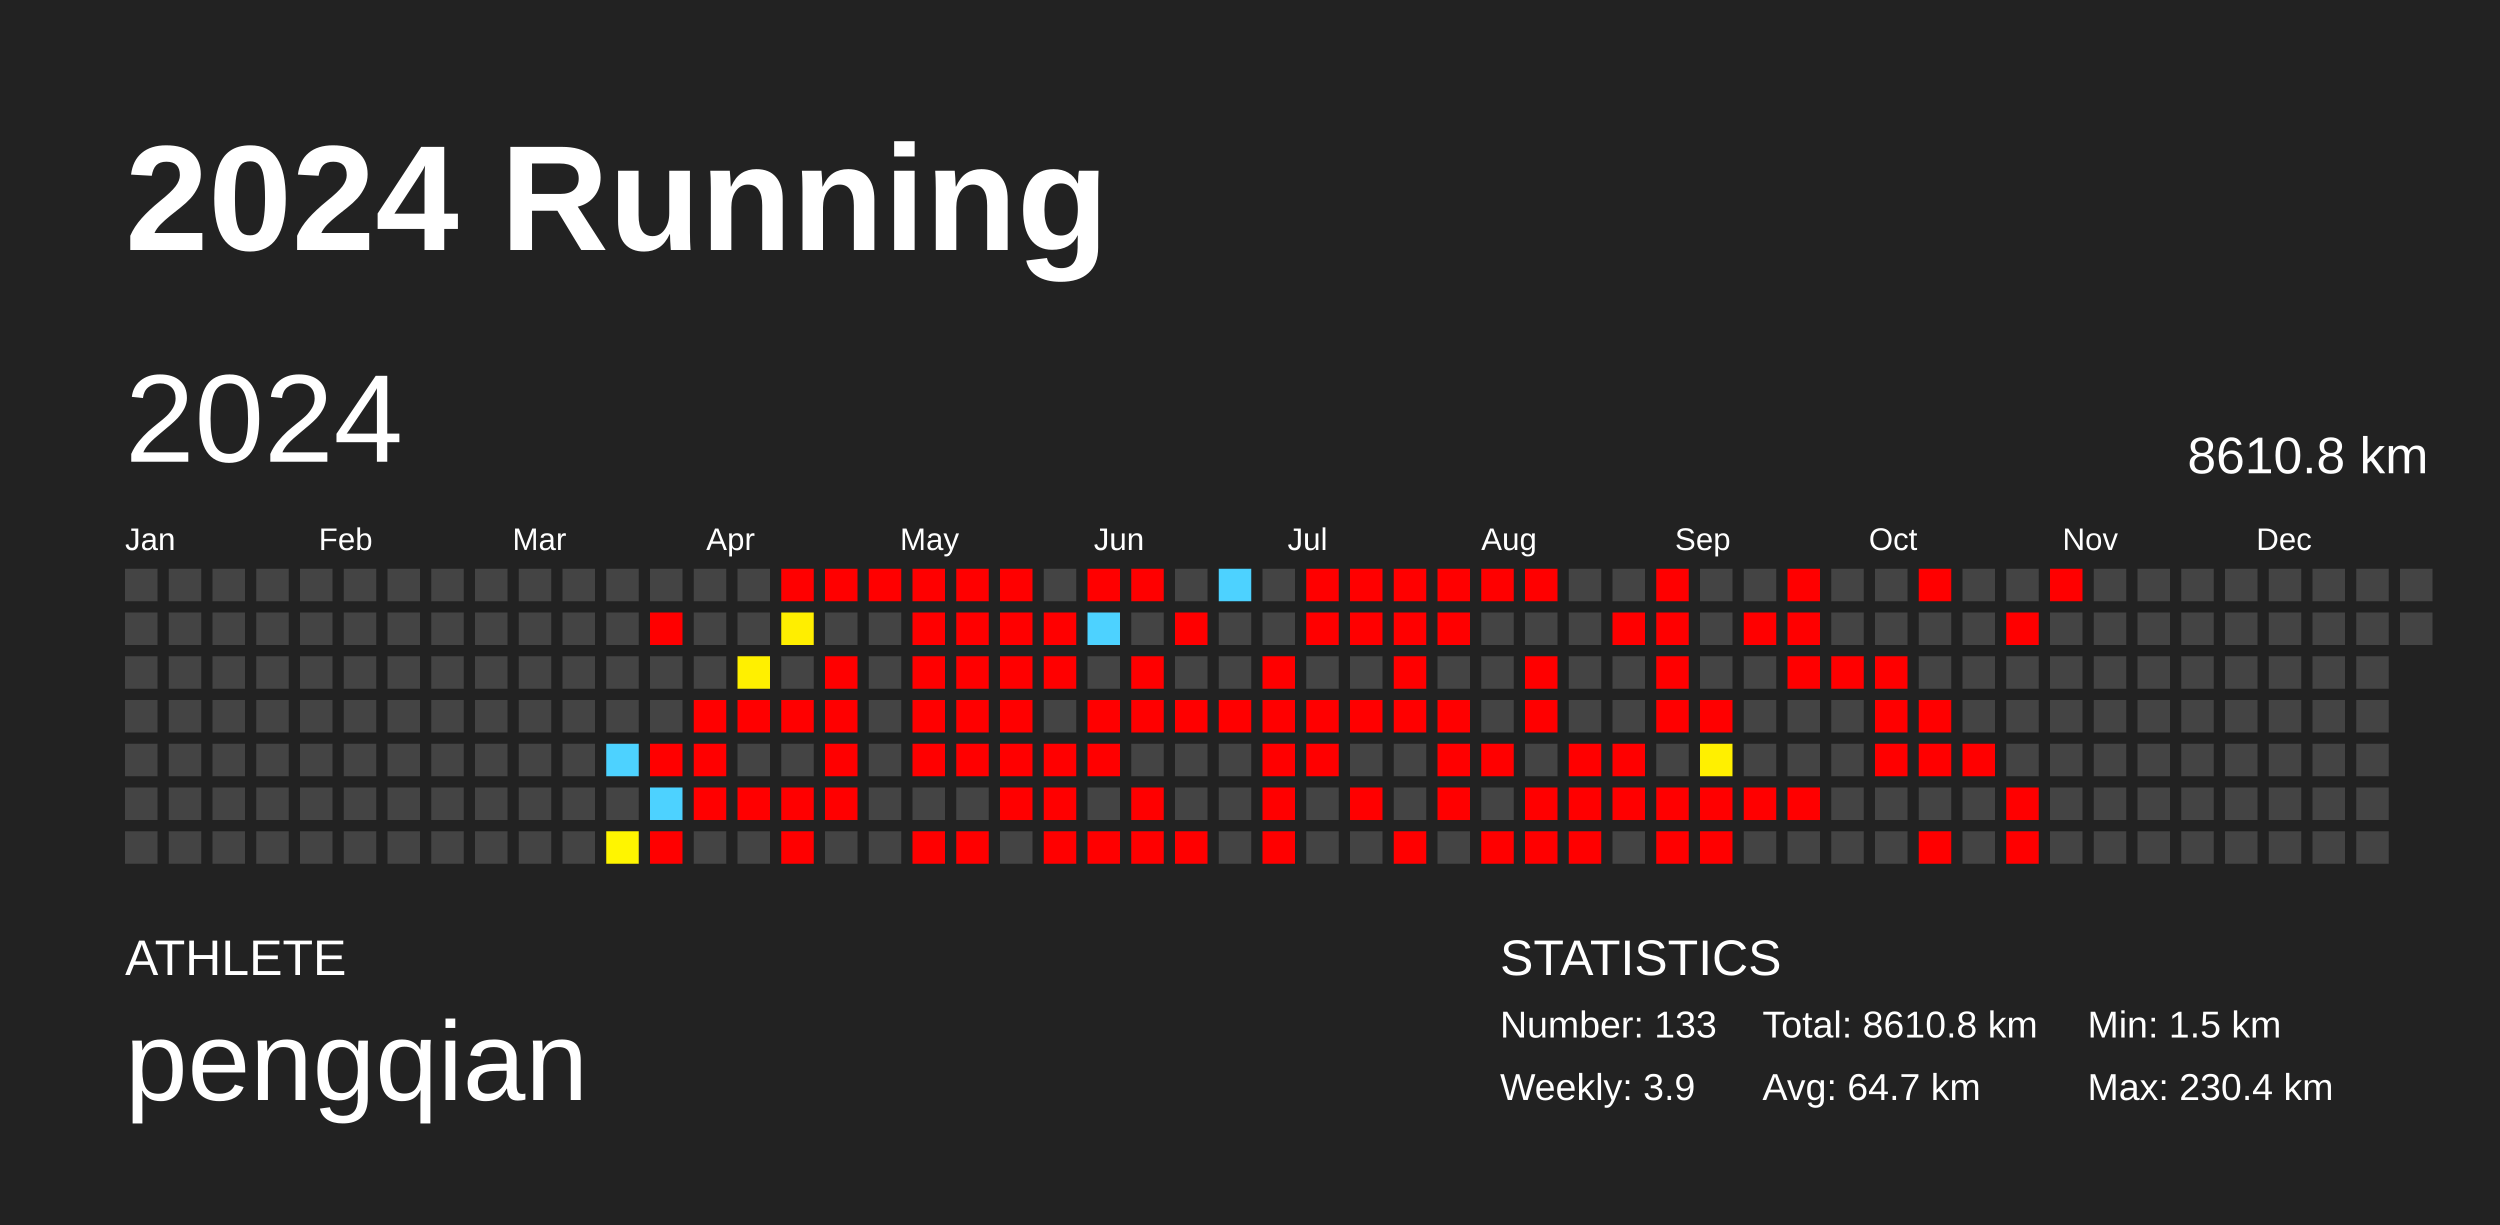
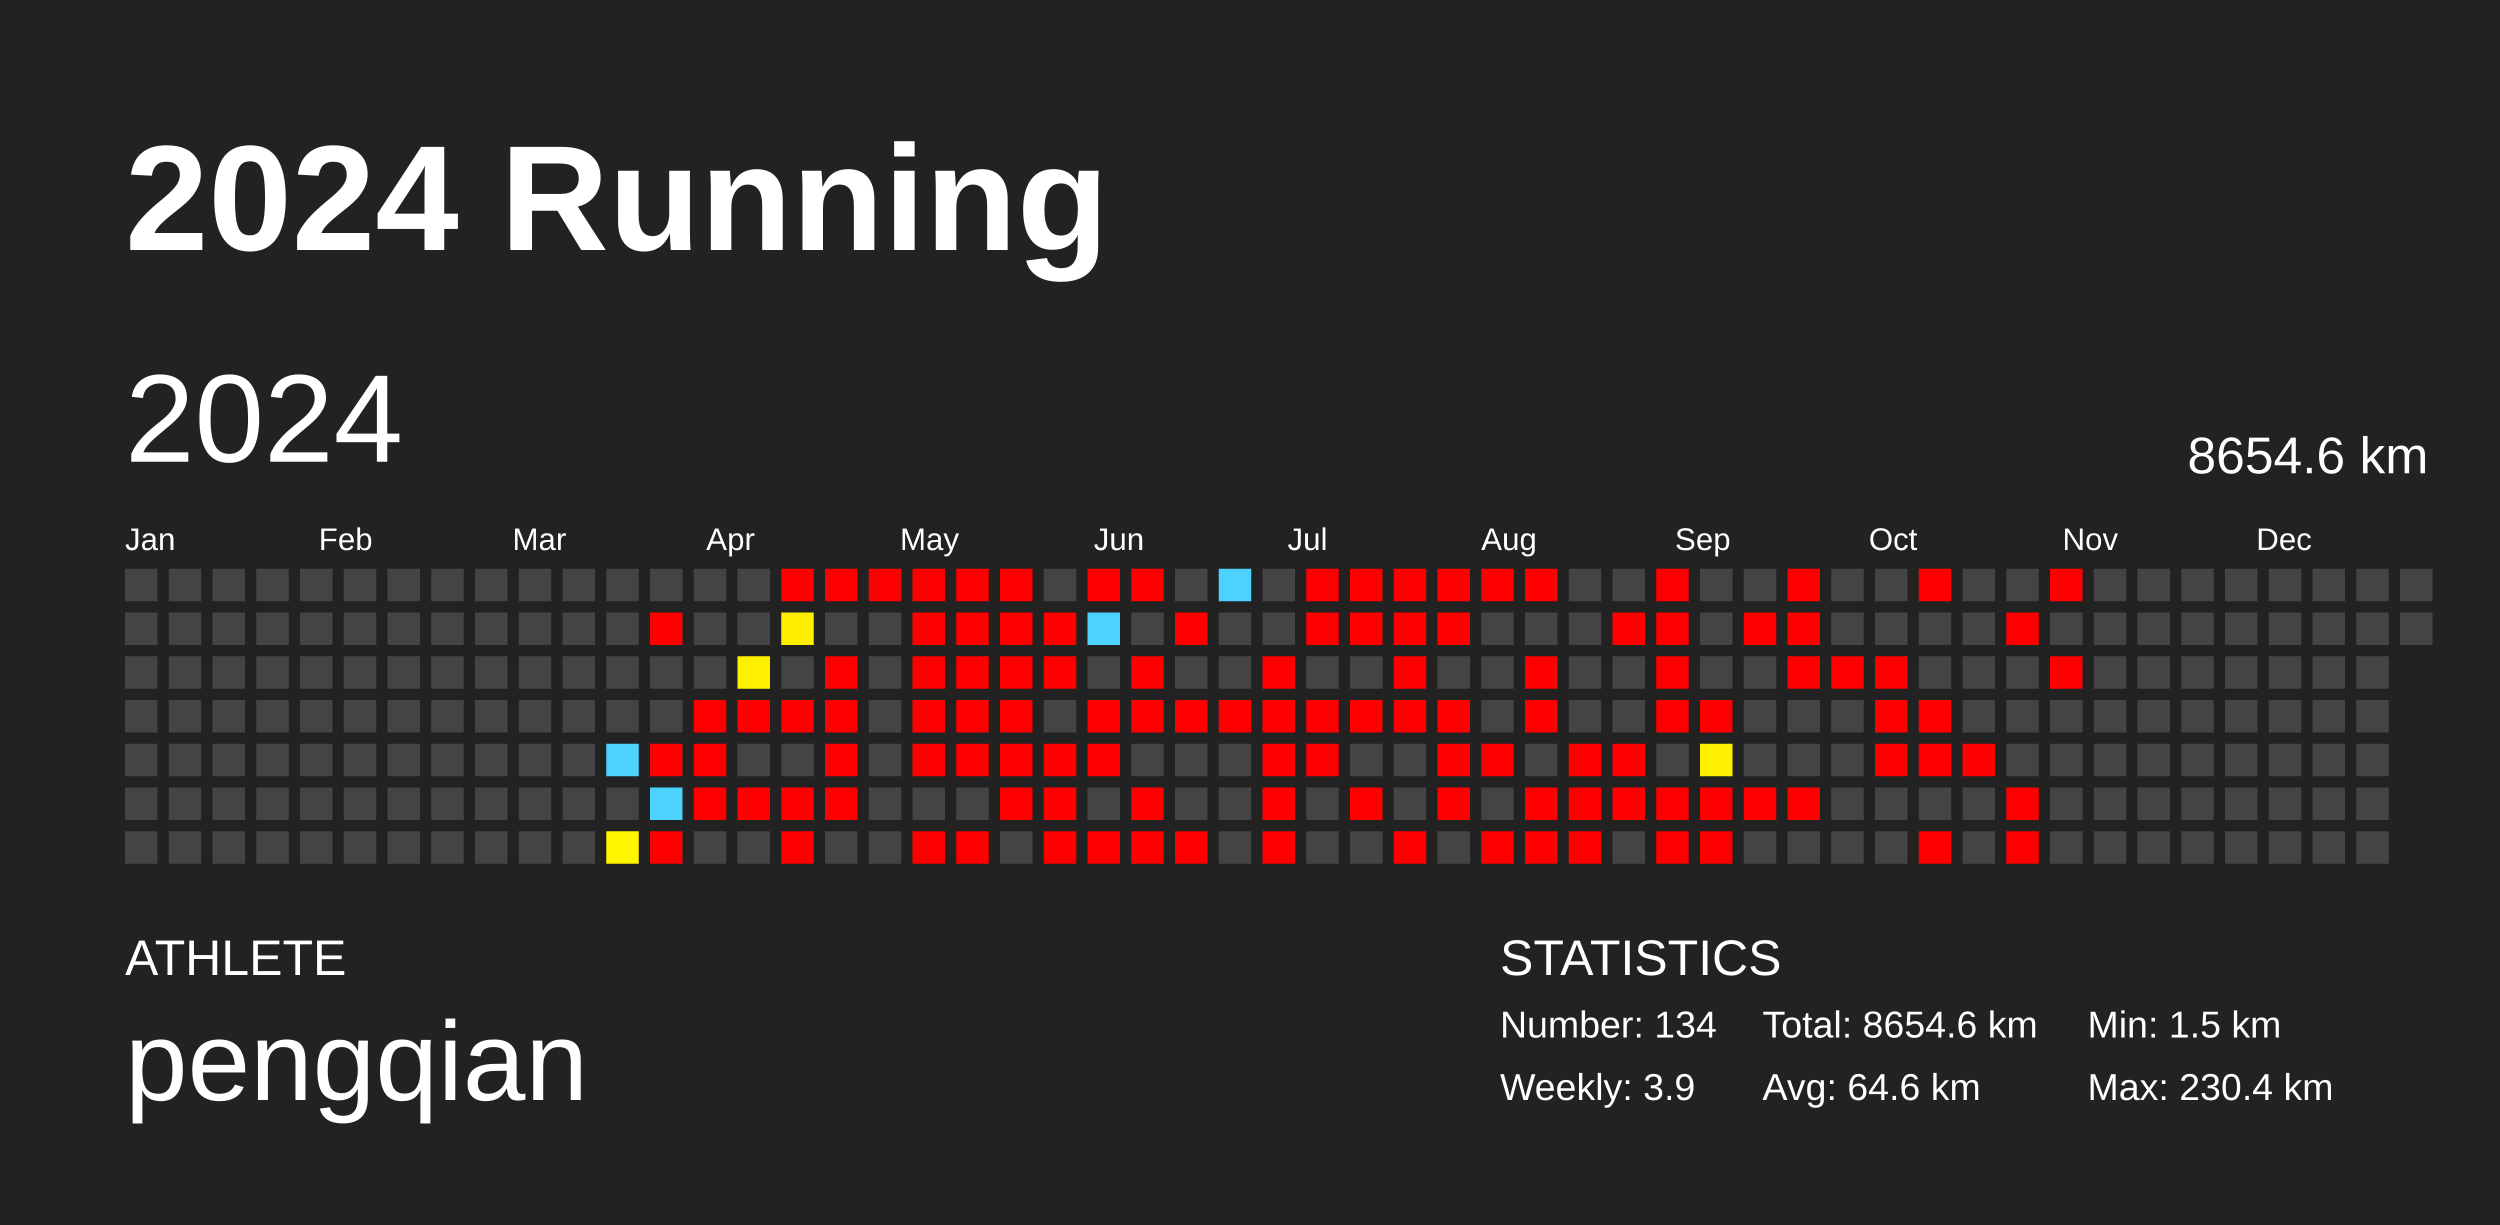
<svg xmlns="http://www.w3.org/2000/svg" baseProfile="full" height="98mm" version="1.1" viewBox="0,0,200,98" width="200mm">
  <defs />
  <rect fill="#222222" height="98" width="200" x="0" y="0" />
  <text fill="#FFFFFF" style="font-size:12px; font-family:Arial; font-weight:bold;" x="10" y="20">2024 Running</text>
  <text fill="#FFFFFF" style="font-size:4px; font-family:Arial" x="10" y="78">ATHLETE</text>
  <text fill="#FFFFFF" style="font-size:9px; font-family:Arial" x="10" y="88">pengqian</text>
  <text fill="#FFFFFF" style="font-size:4px; font-family:Arial" x="120" y="78">STATISTICS</text>
-   <text fill="#FFFFFF" style="font-size:3px; font-family:Arial" x="120" y="83">Number: 133</text>
+   <text fill="#FFFFFF" style="font-size:3px; font-family:Arial" x="120" y="83">Number: 134</text>
  <text fill="#FFFFFF" style="font-size:3px; font-family:Arial" x="120" y="88">Weekly: 3.9</text>
-   <text fill="#FFFFFF" style="font-size:3px; font-family:Arial" x="141" y="83">Total: 8610.8 km</text>
-   <text fill="#FFFFFF" style="font-size:3px; font-family:Arial" x="141" y="88">Avg: 64.7 km</text>
+   <text fill="#FFFFFF" style="font-size:3px; font-family:Arial" x="141" y="83">Total: 8654.6 km</text>
+   <text fill="#FFFFFF" style="font-size:3px; font-family:Arial" x="141" y="88">Avg: 64.6 km</text>
  <text fill="#FFFFFF" style="font-size:3px; font-family:Arial" x="167" y="83">Min: 1.5 km</text>
  <text fill="#FFFFFF" style="font-size:3px; font-family:Arial" x="167" y="88">Max: 230.4 km</text>
  <text dominant-baseline="hanging" fill="#FFFFFF" style="font-size:10.0px; font-family:Arial;" x="10" y="30">2024</text>
-   <text dominant-baseline="hanging" fill="#FFFFFF" style="font-size:4.125px; font-family:Arial;" x="175" y="35">8610.8 km</text>
+   <text dominant-baseline="hanging" fill="#FFFFFF" style="font-size:4.125px; font-family:Arial;" x="175" y="35">8654.6 km</text>
  <text fill="#FFFFFF" style="font-size:2.5px; font-family:Arial" x="10.0" y="44">Jan</text>
  <text fill="#FFFFFF" style="font-size:2.5px; font-family:Arial" x="25.5" y="44">Feb</text>
  <text fill="#FFFFFF" style="font-size:2.5px; font-family:Arial" x="41.0" y="44">Mar</text>
  <text fill="#FFFFFF" style="font-size:2.5px; font-family:Arial" x="56.5" y="44">Apr</text>
  <text fill="#FFFFFF" style="font-size:2.5px; font-family:Arial" x="72.0" y="44">May</text>
  <text fill="#FFFFFF" style="font-size:2.5px; font-family:Arial" x="87.5" y="44">Jun</text>
  <text fill="#FFFFFF" style="font-size:2.5px; font-family:Arial" x="103.0" y="44">Jul</text>
  <text fill="#FFFFFF" style="font-size:2.5px; font-family:Arial" x="118.5" y="44">Aug</text>
  <text fill="#FFFFFF" style="font-size:2.5px; font-family:Arial" x="134.0" y="44">Sep</text>
  <text fill="#FFFFFF" style="font-size:2.5px; font-family:Arial" x="149.5" y="44">Oct</text>
  <text fill="#FFFFFF" style="font-size:2.5px; font-family:Arial" x="165.0" y="44">Nov</text>
  <text fill="#FFFFFF" style="font-size:2.5px; font-family:Arial" x="180.5" y="44">Dec</text>
  <rect fill="#444444" height="2.6" width="2.6" x="10.0" y="45.5" />
  <rect fill="#444444" height="2.6" width="2.6" x="10.0" y="49.0" />
  <rect fill="#444444" height="2.6" width="2.6" x="10.0" y="52.5" />
  <rect fill="#444444" height="2.6" width="2.6" x="10.0" y="56.0" />
  <rect fill="#444444" height="2.6" width="2.6" x="10.0" y="59.5" />
  <rect fill="#444444" height="2.6" width="2.6" x="10.0" y="63.0" />
  <rect fill="#444444" height="2.6" width="2.6" x="10.0" y="66.5" />
  <rect fill="#444444" height="2.6" width="2.6" x="13.5" y="45.5" />
  <rect fill="#444444" height="2.6" width="2.6" x="13.5" y="49.0" />
  <rect fill="#444444" height="2.6" width="2.6" x="13.5" y="52.5" />
  <rect fill="#444444" height="2.6" width="2.6" x="13.5" y="56.0" />
  <rect fill="#444444" height="2.6" width="2.6" x="13.5" y="59.5" />
  <rect fill="#444444" height="2.6" width="2.6" x="13.5" y="63.0" />
  <rect fill="#444444" height="2.6" width="2.6" x="13.5" y="66.5" />
  <rect fill="#444444" height="2.6" width="2.6" x="17.0" y="45.5" />
  <rect fill="#444444" height="2.6" width="2.6" x="17.0" y="49.0" />
  <rect fill="#444444" height="2.6" width="2.6" x="17.0" y="52.5" />
  <rect fill="#444444" height="2.6" width="2.6" x="17.0" y="56.0" />
  <rect fill="#444444" height="2.6" width="2.6" x="17.0" y="59.5" />
  <rect fill="#444444" height="2.6" width="2.6" x="17.0" y="63.0" />
  <rect fill="#444444" height="2.6" width="2.6" x="17.0" y="66.5" />
  <rect fill="#444444" height="2.6" width="2.6" x="20.5" y="45.5" />
  <rect fill="#444444" height="2.6" width="2.6" x="20.5" y="49.0" />
  <rect fill="#444444" height="2.6" width="2.6" x="20.5" y="52.5" />
  <rect fill="#444444" height="2.6" width="2.6" x="20.5" y="56.0" />
  <rect fill="#444444" height="2.6" width="2.6" x="20.5" y="59.5" />
  <rect fill="#444444" height="2.6" width="2.6" x="20.5" y="63.0" />
  <rect fill="#444444" height="2.6" width="2.6" x="20.5" y="66.5" />
  <rect fill="#444444" height="2.6" width="2.6" x="24.0" y="45.5" />
  <rect fill="#444444" height="2.6" width="2.6" x="24.0" y="49.0" />
  <rect fill="#444444" height="2.6" width="2.6" x="24.0" y="52.5" />
  <rect fill="#444444" height="2.6" width="2.6" x="24.0" y="56.0" />
  <rect fill="#444444" height="2.6" width="2.6" x="24.0" y="59.5" />
  <rect fill="#444444" height="2.6" width="2.6" x="24.0" y="63.0" />
  <rect fill="#444444" height="2.6" width="2.6" x="24.0" y="66.5" />
  <rect fill="#444444" height="2.6" width="2.6" x="27.5" y="45.5" />
  <rect fill="#444444" height="2.6" width="2.6" x="27.5" y="49.0" />
  <rect fill="#444444" height="2.6" width="2.6" x="27.5" y="52.5" />
  <rect fill="#444444" height="2.6" width="2.6" x="27.5" y="56.0" />
  <rect fill="#444444" height="2.6" width="2.6" x="27.5" y="59.5" />
  <rect fill="#444444" height="2.6" width="2.6" x="27.5" y="63.0" />
  <rect fill="#444444" height="2.6" width="2.6" x="27.5" y="66.5" />
  <rect fill="#444444" height="2.6" width="2.6" x="31.0" y="45.5" />
  <rect fill="#444444" height="2.6" width="2.6" x="31.0" y="49.0" />
  <rect fill="#444444" height="2.6" width="2.6" x="31.0" y="52.5" />
  <rect fill="#444444" height="2.6" width="2.6" x="31.0" y="56.0" />
  <rect fill="#444444" height="2.6" width="2.6" x="31.0" y="59.5" />
  <rect fill="#444444" height="2.6" width="2.6" x="31.0" y="63.0" />
  <rect fill="#444444" height="2.6" width="2.6" x="31.0" y="66.5" />
  <rect fill="#444444" height="2.6" width="2.6" x="34.5" y="45.5" />
  <rect fill="#444444" height="2.6" width="2.6" x="34.5" y="49.0" />
  <rect fill="#444444" height="2.6" width="2.6" x="34.5" y="52.5" />
  <rect fill="#444444" height="2.6" width="2.6" x="34.5" y="56.0" />
  <rect fill="#444444" height="2.6" width="2.6" x="34.5" y="59.5" />
  <rect fill="#444444" height="2.6" width="2.6" x="34.5" y="63.0" />
  <rect fill="#444444" height="2.6" width="2.6" x="34.5" y="66.5" />
  <rect fill="#444444" height="2.6" width="2.6" x="38.0" y="45.5" />
  <rect fill="#444444" height="2.6" width="2.6" x="38.0" y="49.0" />
  <rect fill="#444444" height="2.6" width="2.6" x="38.0" y="52.5" />
  <rect fill="#444444" height="2.6" width="2.6" x="38.0" y="56.0" />
  <rect fill="#444444" height="2.6" width="2.6" x="38.0" y="59.5" />
  <rect fill="#444444" height="2.6" width="2.6" x="38.0" y="63.0" />
  <rect fill="#444444" height="2.6" width="2.6" x="38.0" y="66.5" />
  <rect fill="#444444" height="2.6" width="2.6" x="41.5" y="45.5" />
  <rect fill="#444444" height="2.6" width="2.6" x="41.5" y="49.0" />
  <rect fill="#444444" height="2.6" width="2.6" x="41.5" y="52.5" />
  <rect fill="#444444" height="2.6" width="2.6" x="41.5" y="56.0" />
  <rect fill="#444444" height="2.6" width="2.6" x="41.5" y="59.5" />
  <rect fill="#444444" height="2.6" width="2.6" x="41.5" y="63.0" />
  <rect fill="#444444" height="2.6" width="2.6" x="41.5" y="66.5" />
  <rect fill="#444444" height="2.6" width="2.6" x="45.0" y="45.5" />
  <rect fill="#444444" height="2.6" width="2.6" x="45.0" y="49.0" />
  <rect fill="#444444" height="2.6" width="2.6" x="45.0" y="52.5" />
  <rect fill="#444444" height="2.6" width="2.6" x="45.0" y="56.0" />
  <rect fill="#444444" height="2.6" width="2.6" x="45.0" y="59.5" />
  <rect fill="#444444" height="2.6" width="2.6" x="45.0" y="63.0" />
  <rect fill="#444444" height="2.6" width="2.6" x="45.0" y="66.5" />
  <rect fill="#444444" height="2.6" width="2.6" x="48.5" y="45.5" />
  <rect fill="#444444" height="2.6" width="2.6" x="48.5" y="49.0" />
  <rect fill="#444444" height="2.6" width="2.6" x="48.5" y="52.5" />
  <rect fill="#444444" height="2.6" width="2.6" x="48.5" y="56.0" />
  <rect fill="#4dd2ff" height="2.6" width="2.6" x="48.5" y="59.5" />
  <rect fill="#444444" height="2.6" width="2.6" x="48.5" y="63.0" />
  <rect fill="#fff500" height="2.6" width="2.6" x="48.5" y="66.5" />
  <rect fill="#444444" height="2.6" width="2.6" x="52.0" y="45.5" />
  <rect fill="red" height="2.6" width="2.6" x="52.0" y="49.0" />
  <rect fill="#444444" height="2.6" width="2.6" x="52.0" y="52.5" />
  <rect fill="#444444" height="2.6" width="2.6" x="52.0" y="56.0" />
  <rect fill="red" height="2.6" width="2.6" x="52.0" y="59.5" />
  <rect fill="#4dd2ff" height="2.6" width="2.6" x="52.0" y="63.0" />
  <rect fill="red" height="2.6" width="2.6" x="52.0" y="66.5" />
  <rect fill="#444444" height="2.6" width="2.6" x="55.5" y="45.5" />
  <rect fill="#444444" height="2.6" width="2.6" x="55.5" y="49.0" />
  <rect fill="#444444" height="2.6" width="2.6" x="55.5" y="52.5" />
  <rect fill="red" height="2.6" width="2.6" x="55.5" y="56.0" />
  <rect fill="red" height="2.6" width="2.6" x="55.5" y="59.5" />
  <rect fill="red" height="2.6" width="2.6" x="55.5" y="63.0" />
  <rect fill="#444444" height="2.6" width="2.6" x="55.5" y="66.5" />
  <rect fill="#444444" height="2.6" width="2.6" x="59.0" y="45.5" />
  <rect fill="#444444" height="2.6" width="2.6" x="59.0" y="49.0" />
  <rect fill="#fff000" height="2.6" width="2.6" x="59.0" y="52.5" />
  <rect fill="red" height="2.6" width="2.6" x="59.0" y="56.0" />
  <rect fill="#444444" height="2.6" width="2.6" x="59.0" y="59.5" />
  <rect fill="red" height="2.6" width="2.6" x="59.0" y="63.0" />
  <rect fill="#444444" height="2.6" width="2.6" x="59.0" y="66.5" />
  <rect fill="red" height="2.6" width="2.6" x="62.5" y="45.5" />
  <rect fill="#ffee00" height="2.6" width="2.6" x="62.5" y="49.0" />
  <rect fill="#444444" height="2.6" width="2.6" x="62.5" y="52.5" />
  <rect fill="red" height="2.6" width="2.6" x="62.5" y="56.0" />
  <rect fill="#444444" height="2.6" width="2.6" x="62.5" y="59.5" />
  <rect fill="red" height="2.6" width="2.6" x="62.5" y="63.0" />
  <rect fill="red" height="2.6" width="2.6" x="62.5" y="66.5" />
  <rect fill="red" height="2.6" width="2.6" x="66.0" y="45.5" />
  <rect fill="#444444" height="2.6" width="2.6" x="66.0" y="49.0" />
  <rect fill="red" height="2.6" width="2.6" x="66.0" y="52.5" />
  <rect fill="red" height="2.6" width="2.6" x="66.0" y="56.0" />
  <rect fill="red" height="2.6" width="2.6" x="66.0" y="59.5" />
  <rect fill="red" height="2.6" width="2.6" x="66.0" y="63.0" />
  <rect fill="#444444" height="2.6" width="2.6" x="66.0" y="66.5" />
  <rect fill="red" height="2.6" width="2.6" x="69.5" y="45.5" />
  <rect fill="#444444" height="2.6" width="2.6" x="69.5" y="49.0" />
  <rect fill="#444444" height="2.6" width="2.6" x="69.5" y="52.5" />
  <rect fill="#444444" height="2.6" width="2.6" x="69.5" y="56.0" />
  <rect fill="#444444" height="2.6" width="2.6" x="69.5" y="59.5" />
  <rect fill="#444444" height="2.6" width="2.6" x="69.5" y="63.0" />
  <rect fill="#444444" height="2.6" width="2.6" x="69.5" y="66.5" />
  <rect fill="red" height="2.6" width="2.6" x="73.0" y="45.5" />
  <rect fill="red" height="2.6" width="2.6" x="73.0" y="49.0" />
  <rect fill="red" height="2.6" width="2.6" x="73.0" y="52.5" />
  <rect fill="red" height="2.6" width="2.6" x="73.0" y="56.0" />
  <rect fill="red" height="2.6" width="2.6" x="73.0" y="59.5" />
  <rect fill="#444444" height="2.6" width="2.6" x="73.0" y="63.0" />
  <rect fill="red" height="2.6" width="2.6" x="73.0" y="66.5" />
  <rect fill="red" height="2.6" width="2.6" x="76.5" y="45.5" />
  <rect fill="red" height="2.6" width="2.6" x="76.5" y="49.0" />
  <rect fill="red" height="2.6" width="2.6" x="76.5" y="52.5" />
  <rect fill="red" height="2.6" width="2.6" x="76.5" y="56.0" />
  <rect fill="red" height="2.6" width="2.6" x="76.5" y="59.5" />
  <rect fill="#444444" height="2.6" width="2.6" x="76.5" y="63.0" />
  <rect fill="red" height="2.6" width="2.6" x="76.5" y="66.5" />
  <rect fill="red" height="2.6" width="2.6" x="80.0" y="45.5" />
  <rect fill="red" height="2.6" width="2.6" x="80.0" y="49.0" />
  <rect fill="red" height="2.6" width="2.6" x="80.0" y="52.5" />
  <rect fill="red" height="2.6" width="2.6" x="80.0" y="56.0" />
  <rect fill="red" height="2.6" width="2.6" x="80.0" y="59.5" />
  <rect fill="red" height="2.6" width="2.6" x="80.0" y="63.0" />
  <rect fill="#444444" height="2.6" width="2.6" x="80.0" y="66.5" />
  <rect fill="#444444" height="2.6" width="2.6" x="83.5" y="45.5" />
  <rect fill="red" height="2.6" width="2.6" x="83.5" y="49.0" />
  <rect fill="red" height="2.6" width="2.6" x="83.5" y="52.5" />
  <rect fill="#444444" height="2.6" width="2.6" x="83.5" y="56.0" />
  <rect fill="red" height="2.6" width="2.6" x="83.5" y="59.5" />
  <rect fill="red" height="2.6" width="2.6" x="83.5" y="63.0" />
  <rect fill="red" height="2.6" width="2.6" x="83.5" y="66.5" />
  <rect fill="red" height="2.6" width="2.6" x="87.0" y="45.5" />
  <rect fill="#4dd2ff" height="2.6" width="2.6" x="87.0" y="49.0" />
  <rect fill="#444444" height="2.6" width="2.6" x="87.0" y="52.5" />
  <rect fill="red" height="2.6" width="2.6" x="87.0" y="56.0" />
  <rect fill="red" height="2.6" width="2.6" x="87.0" y="59.5" />
  <rect fill="#444444" height="2.6" width="2.6" x="87.0" y="63.0" />
  <rect fill="red" height="2.6" width="2.6" x="87.0" y="66.5" />
  <rect fill="red" height="2.6" width="2.6" x="90.5" y="45.5" />
  <rect fill="#444444" height="2.6" width="2.6" x="90.5" y="49.0" />
  <rect fill="red" height="2.6" width="2.6" x="90.5" y="52.5" />
  <rect fill="red" height="2.6" width="2.6" x="90.5" y="56.0" />
  <rect fill="#444444" height="2.6" width="2.6" x="90.5" y="59.5" />
  <rect fill="red" height="2.6" width="2.6" x="90.5" y="63.0" />
  <rect fill="red" height="2.6" width="2.6" x="90.5" y="66.5" />
  <rect fill="#444444" height="2.6" width="2.6" x="94.0" y="45.5" />
  <rect fill="red" height="2.6" width="2.6" x="94.0" y="49.0" />
  <rect fill="#444444" height="2.6" width="2.6" x="94.0" y="52.5" />
  <rect fill="red" height="2.6" width="2.6" x="94.0" y="56.0" />
  <rect fill="#444444" height="2.6" width="2.6" x="94.0" y="59.5" />
  <rect fill="#444444" height="2.6" width="2.6" x="94.0" y="63.0" />
  <rect fill="red" height="2.6" width="2.6" x="94.0" y="66.5" />
  <rect fill="#4dd2ff" height="2.6" width="2.6" x="97.5" y="45.5" />
  <rect fill="#444444" height="2.6" width="2.6" x="97.5" y="49.0" />
  <rect fill="#444444" height="2.6" width="2.6" x="97.5" y="52.5" />
  <rect fill="red" height="2.6" width="2.6" x="97.5" y="56.0" />
  <rect fill="#444444" height="2.6" width="2.6" x="97.5" y="59.5" />
  <rect fill="#444444" height="2.6" width="2.6" x="97.5" y="63.0" />
  <rect fill="#444444" height="2.6" width="2.6" x="97.5" y="66.5" />
  <rect fill="#444444" height="2.6" width="2.6" x="101.0" y="45.5" />
  <rect fill="#444444" height="2.6" width="2.6" x="101.0" y="49.0" />
  <rect fill="red" height="2.6" width="2.6" x="101.0" y="52.5" />
  <rect fill="red" height="2.6" width="2.6" x="101.0" y="56.0" />
  <rect fill="red" height="2.6" width="2.6" x="101.0" y="59.5" />
  <rect fill="red" height="2.6" width="2.6" x="101.0" y="63.0" />
  <rect fill="red" height="2.6" width="2.6" x="101.0" y="66.5" />
  <rect fill="red" height="2.6" width="2.6" x="104.5" y="45.5" />
  <rect fill="red" height="2.6" width="2.6" x="104.5" y="49.0" />
  <rect fill="#444444" height="2.6" width="2.6" x="104.5" y="52.5" />
  <rect fill="red" height="2.6" width="2.6" x="104.5" y="56.0" />
  <rect fill="red" height="2.6" width="2.6" x="104.5" y="59.5" />
  <rect fill="#444444" height="2.6" width="2.6" x="104.5" y="63.0" />
  <rect fill="#444444" height="2.6" width="2.6" x="104.5" y="66.5" />
  <rect fill="red" height="2.6" width="2.6" x="108.0" y="45.5" />
  <rect fill="red" height="2.6" width="2.6" x="108.0" y="49.0" />
  <rect fill="#444444" height="2.6" width="2.6" x="108.0" y="52.5" />
  <rect fill="red" height="2.6" width="2.6" x="108.0" y="56.0" />
  <rect fill="#444444" height="2.6" width="2.6" x="108.0" y="59.5" />
  <rect fill="red" height="2.6" width="2.6" x="108.0" y="63.0" />
  <rect fill="#444444" height="2.6" width="2.6" x="108.0" y="66.5" />
  <rect fill="red" height="2.6" width="2.6" x="111.5" y="45.5" />
  <rect fill="red" height="2.6" width="2.6" x="111.5" y="49.0" />
  <rect fill="red" height="2.6" width="2.6" x="111.5" y="52.5" />
  <rect fill="red" height="2.6" width="2.6" x="111.5" y="56.0" />
  <rect fill="#444444" height="2.6" width="2.6" x="111.5" y="59.5" />
  <rect fill="#444444" height="2.6" width="2.6" x="111.5" y="63.0" />
  <rect fill="red" height="2.6" width="2.6" x="111.5" y="66.5" />
  <rect fill="red" height="2.6" width="2.6" x="115.0" y="45.5" />
  <rect fill="red" height="2.6" width="2.6" x="115.0" y="49.0" />
  <rect fill="#444444" height="2.6" width="2.6" x="115.0" y="52.5" />
  <rect fill="red" height="2.6" width="2.6" x="115.0" y="56.0" />
  <rect fill="red" height="2.6" width="2.6" x="115.0" y="59.5" />
  <rect fill="red" height="2.6" width="2.6" x="115.0" y="63.0" />
  <rect fill="#444444" height="2.6" width="2.6" x="115.0" y="66.5" />
  <rect fill="red" height="2.6" width="2.6" x="118.5" y="45.5" />
  <rect fill="#444444" height="2.6" width="2.6" x="118.5" y="49.0" />
  <rect fill="#444444" height="2.6" width="2.6" x="118.5" y="52.5" />
  <rect fill="#444444" height="2.6" width="2.6" x="118.5" y="56.0" />
  <rect fill="red" height="2.6" width="2.6" x="118.5" y="59.5" />
  <rect fill="#444444" height="2.6" width="2.6" x="118.5" y="63.0" />
  <rect fill="red" height="2.6" width="2.6" x="118.5" y="66.5" />
  <rect fill="red" height="2.6" width="2.6" x="122.0" y="45.5" />
  <rect fill="#444444" height="2.6" width="2.6" x="122.0" y="49.0" />
  <rect fill="red" height="2.6" width="2.6" x="122.0" y="52.5" />
  <rect fill="red" height="2.6" width="2.6" x="122.0" y="56.0" />
  <rect fill="#444444" height="2.6" width="2.6" x="122.0" y="59.5" />
  <rect fill="red" height="2.6" width="2.6" x="122.0" y="63.0" />
  <rect fill="red" height="2.6" width="2.6" x="122.0" y="66.5" />
  <rect fill="#444444" height="2.6" width="2.6" x="125.5" y="45.5" />
  <rect fill="#444444" height="2.6" width="2.6" x="125.5" y="49.0" />
  <rect fill="#444444" height="2.6" width="2.6" x="125.5" y="52.5" />
  <rect fill="#444444" height="2.6" width="2.6" x="125.5" y="56.0" />
  <rect fill="red" height="2.6" width="2.6" x="125.5" y="59.5" />
  <rect fill="red" height="2.6" width="2.6" x="125.5" y="63.0" />
  <rect fill="red" height="2.6" width="2.6" x="125.5" y="66.5" />
  <rect fill="#444444" height="2.6" width="2.6" x="129.0" y="45.5" />
  <rect fill="red" height="2.6" width="2.6" x="129.0" y="49.0" />
  <rect fill="#444444" height="2.6" width="2.6" x="129.0" y="52.5" />
  <rect fill="#444444" height="2.6" width="2.6" x="129.0" y="56.0" />
  <rect fill="red" height="2.6" width="2.6" x="129.0" y="59.5" />
  <rect fill="red" height="2.6" width="2.6" x="129.0" y="63.0" />
  <rect fill="#444444" height="2.6" width="2.6" x="129.0" y="66.5" />
  <rect fill="red" height="2.6" width="2.6" x="132.5" y="45.5" />
  <rect fill="red" height="2.6" width="2.6" x="132.5" y="49.0" />
  <rect fill="red" height="2.6" width="2.6" x="132.5" y="52.5" />
  <rect fill="red" height="2.6" width="2.6" x="132.5" y="56.0" />
  <rect fill="#444444" height="2.6" width="2.6" x="132.5" y="59.5" />
  <rect fill="red" height="2.6" width="2.6" x="132.5" y="63.0" />
  <rect fill="red" height="2.6" width="2.6" x="132.5" y="66.5" />
  <rect fill="#444444" height="2.6" width="2.6" x="136.0" y="45.5" />
  <rect fill="#444444" height="2.6" width="2.6" x="136.0" y="49.0" />
  <rect fill="#444444" height="2.6" width="2.6" x="136.0" y="52.5" />
  <rect fill="red" height="2.6" width="2.6" x="136.0" y="56.0" />
  <rect fill="#fff000" height="2.6" width="2.6" x="136.0" y="59.5" />
  <rect fill="red" height="2.6" width="2.6" x="136.0" y="63.0" />
  <rect fill="red" height="2.6" width="2.6" x="136.0" y="66.5" />
  <rect fill="#444444" height="2.6" width="2.6" x="139.5" y="45.5" />
  <rect fill="red" height="2.6" width="2.6" x="139.5" y="49.0" />
  <rect fill="#444444" height="2.6" width="2.6" x="139.5" y="52.5" />
  <rect fill="#444444" height="2.6" width="2.6" x="139.5" y="56.0" />
  <rect fill="#444444" height="2.6" width="2.6" x="139.5" y="59.5" />
  <rect fill="red" height="2.6" width="2.6" x="139.5" y="63.0" />
  <rect fill="#444444" height="2.6" width="2.6" x="139.5" y="66.5" />
  <rect fill="red" height="2.6" width="2.6" x="143.0" y="45.5" />
  <rect fill="red" height="2.6" width="2.6" x="143.0" y="49.0" />
  <rect fill="red" height="2.6" width="2.6" x="143.0" y="52.5" />
  <rect fill="#444444" height="2.6" width="2.6" x="143.0" y="56.0" />
  <rect fill="#444444" height="2.6" width="2.6" x="143.0" y="59.5" />
  <rect fill="red" height="2.6" width="2.6" x="143.0" y="63.0" />
  <rect fill="#444444" height="2.6" width="2.6" x="143.0" y="66.5" />
  <rect fill="#444444" height="2.6" width="2.6" x="146.5" y="45.5" />
  <rect fill="#444444" height="2.6" width="2.6" x="146.5" y="49.0" />
  <rect fill="red" height="2.6" width="2.6" x="146.5" y="52.5" />
  <rect fill="#444444" height="2.6" width="2.6" x="146.5" y="56.0" />
  <rect fill="#444444" height="2.6" width="2.6" x="146.5" y="59.5" />
  <rect fill="#444444" height="2.6" width="2.6" x="146.5" y="63.0" />
  <rect fill="#444444" height="2.6" width="2.6" x="146.5" y="66.5" />
  <rect fill="#444444" height="2.6" width="2.6" x="150.0" y="45.5" />
  <rect fill="#444444" height="2.6" width="2.6" x="150.0" y="49.0" />
  <rect fill="red" height="2.6" width="2.6" x="150.0" y="52.5" />
  <rect fill="red" height="2.6" width="2.6" x="150.0" y="56.0" />
  <rect fill="red" height="2.6" width="2.6" x="150.0" y="59.5" />
  <rect fill="#444444" height="2.6" width="2.6" x="150.0" y="63.0" />
  <rect fill="#444444" height="2.6" width="2.6" x="150.0" y="66.5" />
  <rect fill="red" height="2.6" width="2.6" x="153.5" y="45.5" />
  <rect fill="#444444" height="2.6" width="2.6" x="153.5" y="49.0" />
  <rect fill="#444444" height="2.6" width="2.6" x="153.5" y="52.5" />
  <rect fill="red" height="2.6" width="2.6" x="153.5" y="56.0" />
  <rect fill="red" height="2.6" width="2.6" x="153.5" y="59.5" />
  <rect fill="#444444" height="2.6" width="2.6" x="153.5" y="63.0" />
  <rect fill="red" height="2.6" width="2.6" x="153.5" y="66.5" />
  <rect fill="#444444" height="2.6" width="2.6" x="157.0" y="45.5" />
  <rect fill="#444444" height="2.6" width="2.6" x="157.0" y="49.0" />
  <rect fill="#444444" height="2.6" width="2.6" x="157.0" y="52.5" />
  <rect fill="#444444" height="2.6" width="2.6" x="157.0" y="56.0" />
  <rect fill="red" height="2.6" width="2.6" x="157.0" y="59.5" />
  <rect fill="#444444" height="2.6" width="2.6" x="157.0" y="63.0" />
  <rect fill="#444444" height="2.6" width="2.6" x="157.0" y="66.5" />
  <rect fill="#444444" height="2.6" width="2.6" x="160.5" y="45.5" />
  <rect fill="red" height="2.6" width="2.6" x="160.5" y="49.0" />
  <rect fill="#444444" height="2.6" width="2.6" x="160.5" y="52.5" />
  <rect fill="#444444" height="2.6" width="2.6" x="160.5" y="56.0" />
  <rect fill="#444444" height="2.6" width="2.6" x="160.5" y="59.5" />
  <rect fill="red" height="2.6" width="2.6" x="160.5" y="63.0" />
  <rect fill="red" height="2.6" width="2.6" x="160.5" y="66.5" />
  <rect fill="red" height="2.6" width="2.6" x="164.0" y="45.5" />
  <rect fill="#444444" height="2.6" width="2.6" x="164.0" y="49.0" />
-   <rect fill="#444444" height="2.6" width="2.6" x="164.0" y="52.5" />
+   <rect fill="red" height="2.6" width="2.6" x="164.0" y="52.5" />
  <rect fill="#444444" height="2.6" width="2.6" x="164.0" y="56.0" />
  <rect fill="#444444" height="2.6" width="2.6" x="164.0" y="59.5" />
  <rect fill="#444444" height="2.6" width="2.6" x="164.0" y="63.0" />
  <rect fill="#444444" height="2.6" width="2.6" x="164.0" y="66.5" />
  <rect fill="#444444" height="2.6" width="2.6" x="167.5" y="45.5" />
  <rect fill="#444444" height="2.6" width="2.6" x="167.5" y="49.0" />
  <rect fill="#444444" height="2.6" width="2.6" x="167.5" y="52.5" />
  <rect fill="#444444" height="2.6" width="2.6" x="167.5" y="56.0" />
  <rect fill="#444444" height="2.6" width="2.6" x="167.5" y="59.5" />
  <rect fill="#444444" height="2.6" width="2.6" x="167.5" y="63.0" />
  <rect fill="#444444" height="2.6" width="2.6" x="167.5" y="66.5" />
  <rect fill="#444444" height="2.6" width="2.6" x="171.0" y="45.5" />
  <rect fill="#444444" height="2.6" width="2.6" x="171.0" y="49.0" />
  <rect fill="#444444" height="2.6" width="2.6" x="171.0" y="52.5" />
  <rect fill="#444444" height="2.6" width="2.6" x="171.0" y="56.0" />
  <rect fill="#444444" height="2.6" width="2.6" x="171.0" y="59.5" />
  <rect fill="#444444" height="2.6" width="2.6" x="171.0" y="63.0" />
  <rect fill="#444444" height="2.6" width="2.6" x="171.0" y="66.5" />
  <rect fill="#444444" height="2.6" width="2.6" x="174.5" y="45.5" />
  <rect fill="#444444" height="2.6" width="2.6" x="174.5" y="49.0" />
  <rect fill="#444444" height="2.6" width="2.6" x="174.5" y="52.5" />
  <rect fill="#444444" height="2.6" width="2.6" x="174.5" y="56.0" />
  <rect fill="#444444" height="2.6" width="2.6" x="174.5" y="59.5" />
  <rect fill="#444444" height="2.6" width="2.6" x="174.5" y="63.0" />
  <rect fill="#444444" height="2.6" width="2.6" x="174.5" y="66.5" />
  <rect fill="#444444" height="2.6" width="2.6" x="178.0" y="45.5" />
  <rect fill="#444444" height="2.6" width="2.6" x="178.0" y="49.0" />
  <rect fill="#444444" height="2.6" width="2.6" x="178.0" y="52.5" />
  <rect fill="#444444" height="2.6" width="2.6" x="178.0" y="56.0" />
  <rect fill="#444444" height="2.6" width="2.6" x="178.0" y="59.5" />
  <rect fill="#444444" height="2.6" width="2.6" x="178.0" y="63.0" />
  <rect fill="#444444" height="2.6" width="2.6" x="178.0" y="66.5" />
  <rect fill="#444444" height="2.6" width="2.6" x="181.5" y="45.5" />
  <rect fill="#444444" height="2.6" width="2.6" x="181.5" y="49.0" />
  <rect fill="#444444" height="2.6" width="2.6" x="181.5" y="52.5" />
  <rect fill="#444444" height="2.6" width="2.6" x="181.5" y="56.0" />
  <rect fill="#444444" height="2.6" width="2.6" x="181.5" y="59.5" />
  <rect fill="#444444" height="2.6" width="2.6" x="181.5" y="63.0" />
  <rect fill="#444444" height="2.6" width="2.6" x="181.5" y="66.5" />
  <rect fill="#444444" height="2.6" width="2.6" x="185.0" y="45.5" />
  <rect fill="#444444" height="2.6" width="2.6" x="185.0" y="49.0" />
  <rect fill="#444444" height="2.6" width="2.6" x="185.0" y="52.5" />
  <rect fill="#444444" height="2.6" width="2.6" x="185.0" y="56.0" />
  <rect fill="#444444" height="2.6" width="2.6" x="185.0" y="59.5" />
  <rect fill="#444444" height="2.6" width="2.6" x="185.0" y="63.0" />
  <rect fill="#444444" height="2.6" width="2.6" x="185.0" y="66.5" />
  <rect fill="#444444" height="2.6" width="2.6" x="188.5" y="45.5" />
  <rect fill="#444444" height="2.6" width="2.6" x="188.5" y="49.0" />
  <rect fill="#444444" height="2.6" width="2.6" x="188.5" y="52.5" />
  <rect fill="#444444" height="2.6" width="2.6" x="188.5" y="56.0" />
  <rect fill="#444444" height="2.6" width="2.6" x="188.5" y="59.5" />
  <rect fill="#444444" height="2.6" width="2.6" x="188.5" y="63.0" />
  <rect fill="#444444" height="2.6" width="2.6" x="188.5" y="66.5" />
  <rect fill="#444444" height="2.6" width="2.6" x="192.0" y="45.5" />
  <rect fill="#444444" height="2.6" width="2.6" x="192.0" y="49.0" />
</svg>
